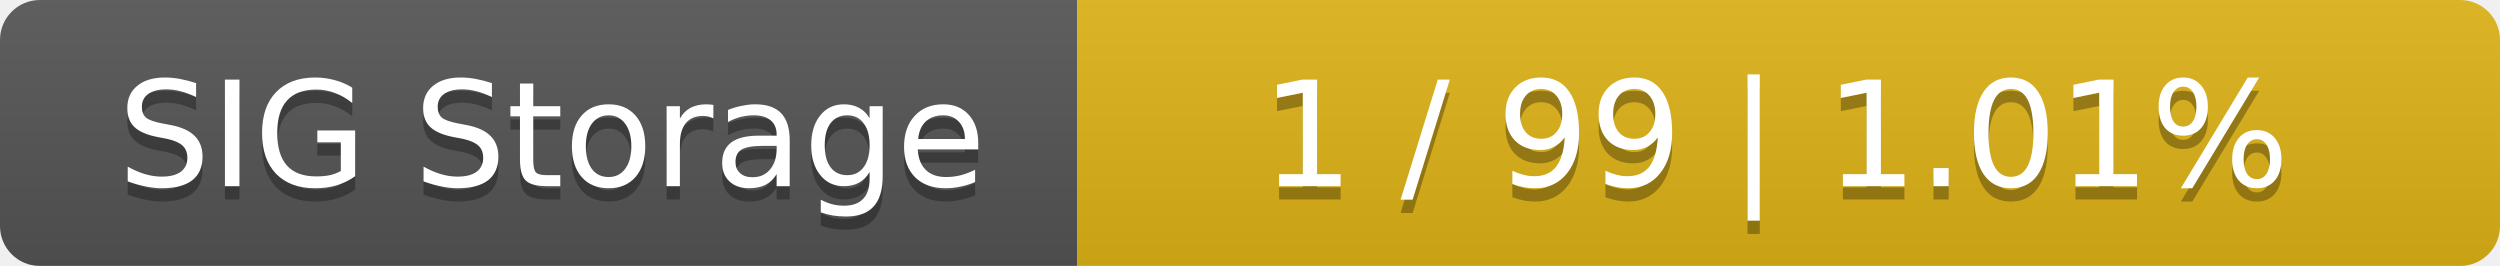
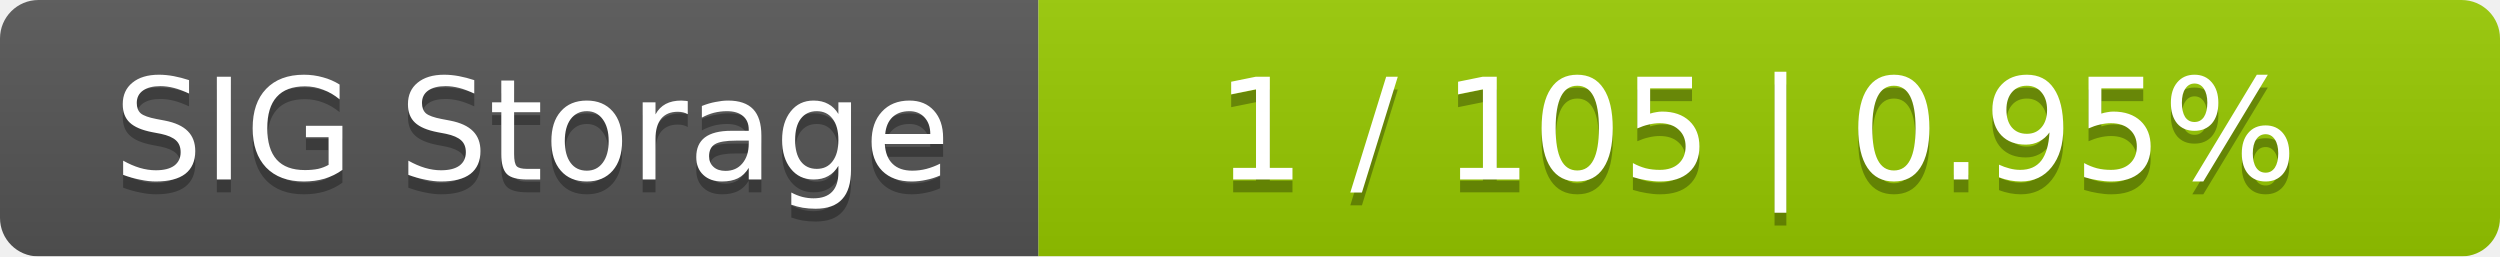
- <svg xmlns="http://www.w3.org/2000/svg" width="188" height="20">
+ <svg xmlns="http://www.w3.org/2000/svg" width="195" height="20">
  <linearGradient id="smooth" x2="0" y2="100%">
    <stop offset="0" stop-color="#bbb" stop-opacity=".1" />
    <stop offset="1" stop-opacity=".1" />
  </linearGradient>
  <mask id="round">
-     <rect width="188" height="20" rx="3" fill="#fff" />
+     <rect width="195" height="20" rx="3" fill="#fff" />
  </mask>
  <g mask="url(#round)">
    <rect width="81" height="20" fill="#555" />
-     <rect x="81" width="107" height="20" fill="#dfb317" />
-     <rect width="188" height="20" fill="url(#smooth)" />
+     <rect x="81" width="114" height="20" fill="#97ca00" />
+     <rect width="195" height="20" fill="url(#smooth)" />
  </g>
  <g fill="#fff" text-anchor="middle" font-family="DejaVu Sans,Verdana,Geneva,sans-serif" font-size="11">
    <text x="41.5" y="15" fill="#010101" fill-opacity=".3">SIG Storage</text>
    <text x="41.5" y="14">SIG Storage</text>
-     <text x="133.5" y="15" fill="#010101" fill-opacity=".3">1 / 99    |    1.01%</text>
-     <text x="133.5" y="14">1 / 99    |    1.01%</text>
+     <text x="137" y="15" fill="#010101" fill-opacity=".3">1 / 105    |    0.95%</text>
+     <text x="137" y="14">1 / 105    |    0.95%</text>
  </g>
</svg>
